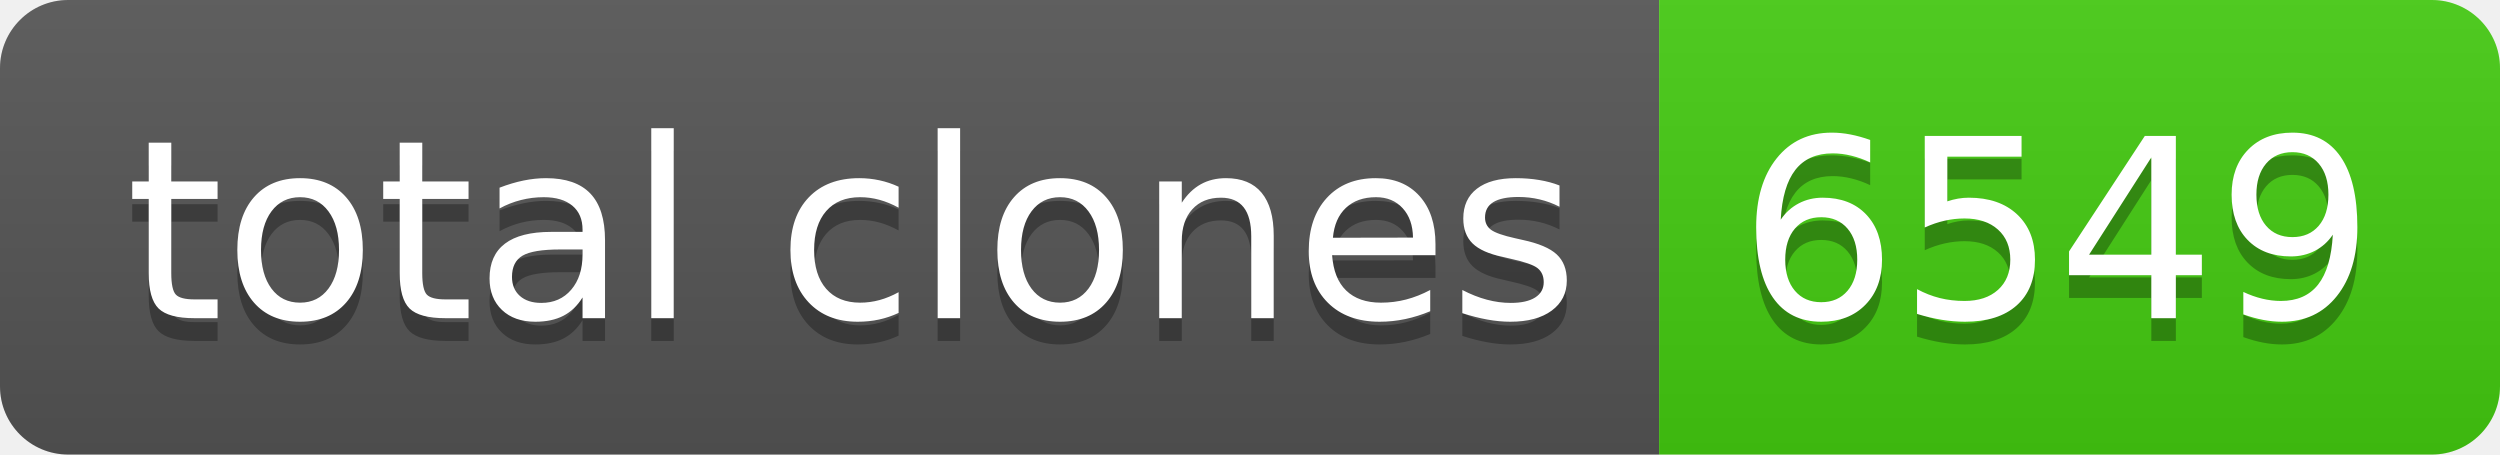
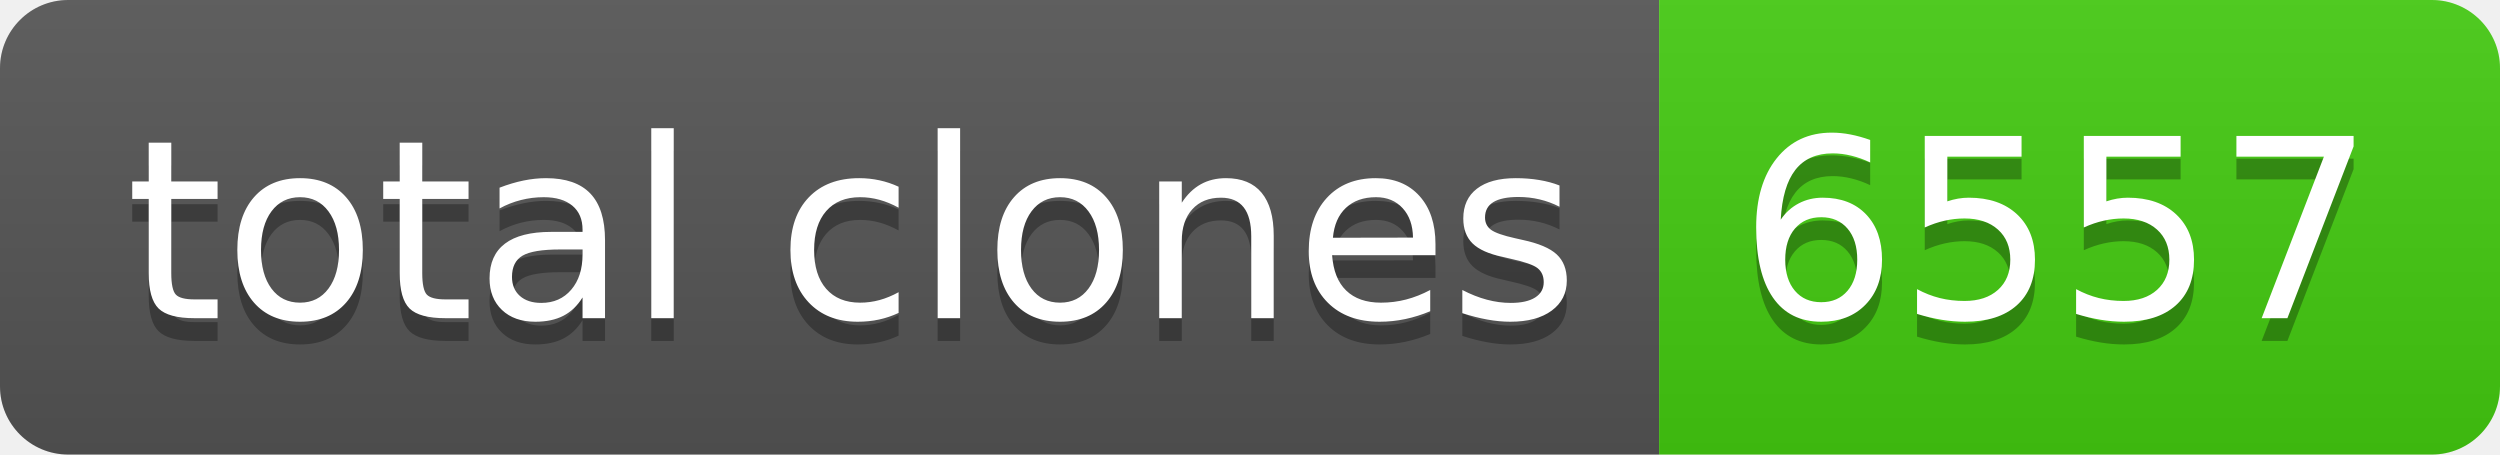
- <svg xmlns="http://www.w3.org/2000/svg" width="110" height="20" role="img" aria-label="total clones: 6549">
+ <svg xmlns="http://www.w3.org/2000/svg" width="110" height="20" role="img" aria-label="total clones: 6557">
  <linearGradient id="s" x2="0" y2="100%">
    <stop offset="0" stop-color="#bbb" stop-opacity=".1" />
    <stop offset="1" stop-opacity=".1" />
  </linearGradient>
  <clipPath id="r">
    <rect width="110" height="20" rx="3" fill="#fff" />
  </clipPath>
  <g clip-path="url(#r)">
    <rect width="73" height="20" fill="#555" />
    <rect x="73" width="37" height="20" fill="#4c1" />
    <rect width="110" height="20" fill="url(#s)" />
  </g>
  <g fill="#fff" text-anchor="middle" font-family="Verdana,Geneva,DejaVu Sans,sans-serif" text-rendering="geometricPrecision" font-size="110">
    <text aria-hidden="true" x="375" y="150" fill="#010101" fill-opacity=".3" transform="scale(.1)" textLength="630">total clones</text>
    <text x="375" y="140" transform="scale(.1)" fill="#fff" textLength="630">total clones</text>
-     <text aria-hidden="true" x="905" y="150" fill="#010101" fill-opacity=".3" transform="scale(.1)" textLength="270">6549</text>
-     <text x="905" y="140" transform="scale(.1)" fill="#fff" textLength="270">6549</text>
+     <text aria-hidden="true" x="905" y="150" fill="#010101" fill-opacity=".3" transform="scale(.1)" textLength="270">6557</text>
+     <text x="905" y="140" transform="scale(.1)" fill="#fff" textLength="270">6557</text>
  </g>
</svg>
